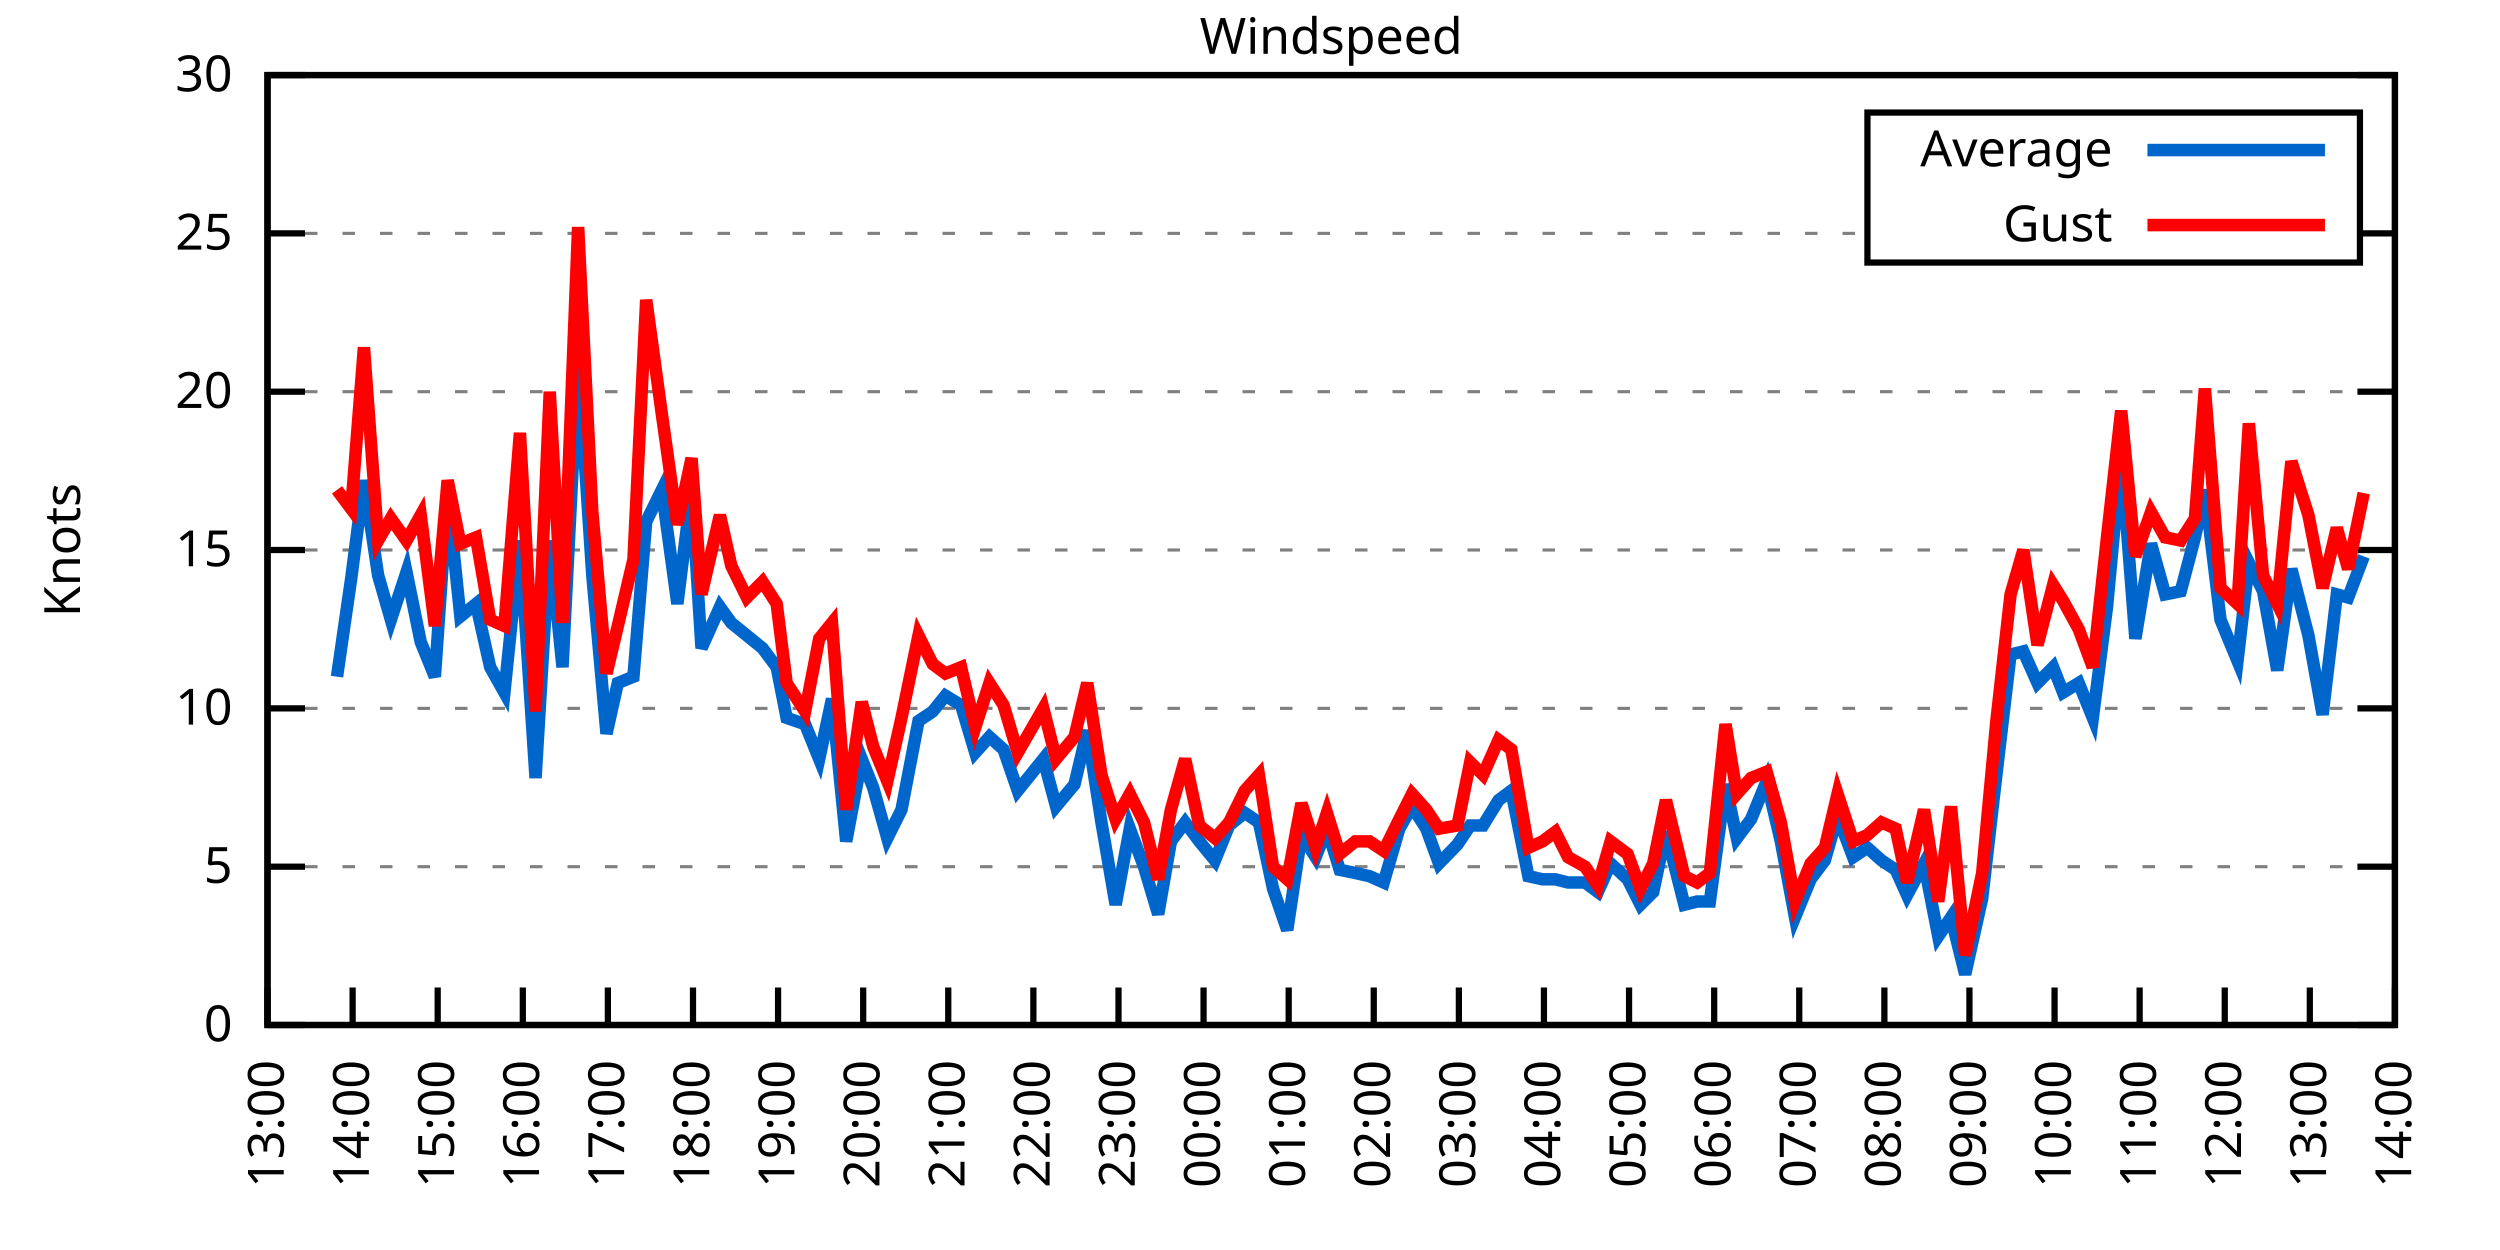
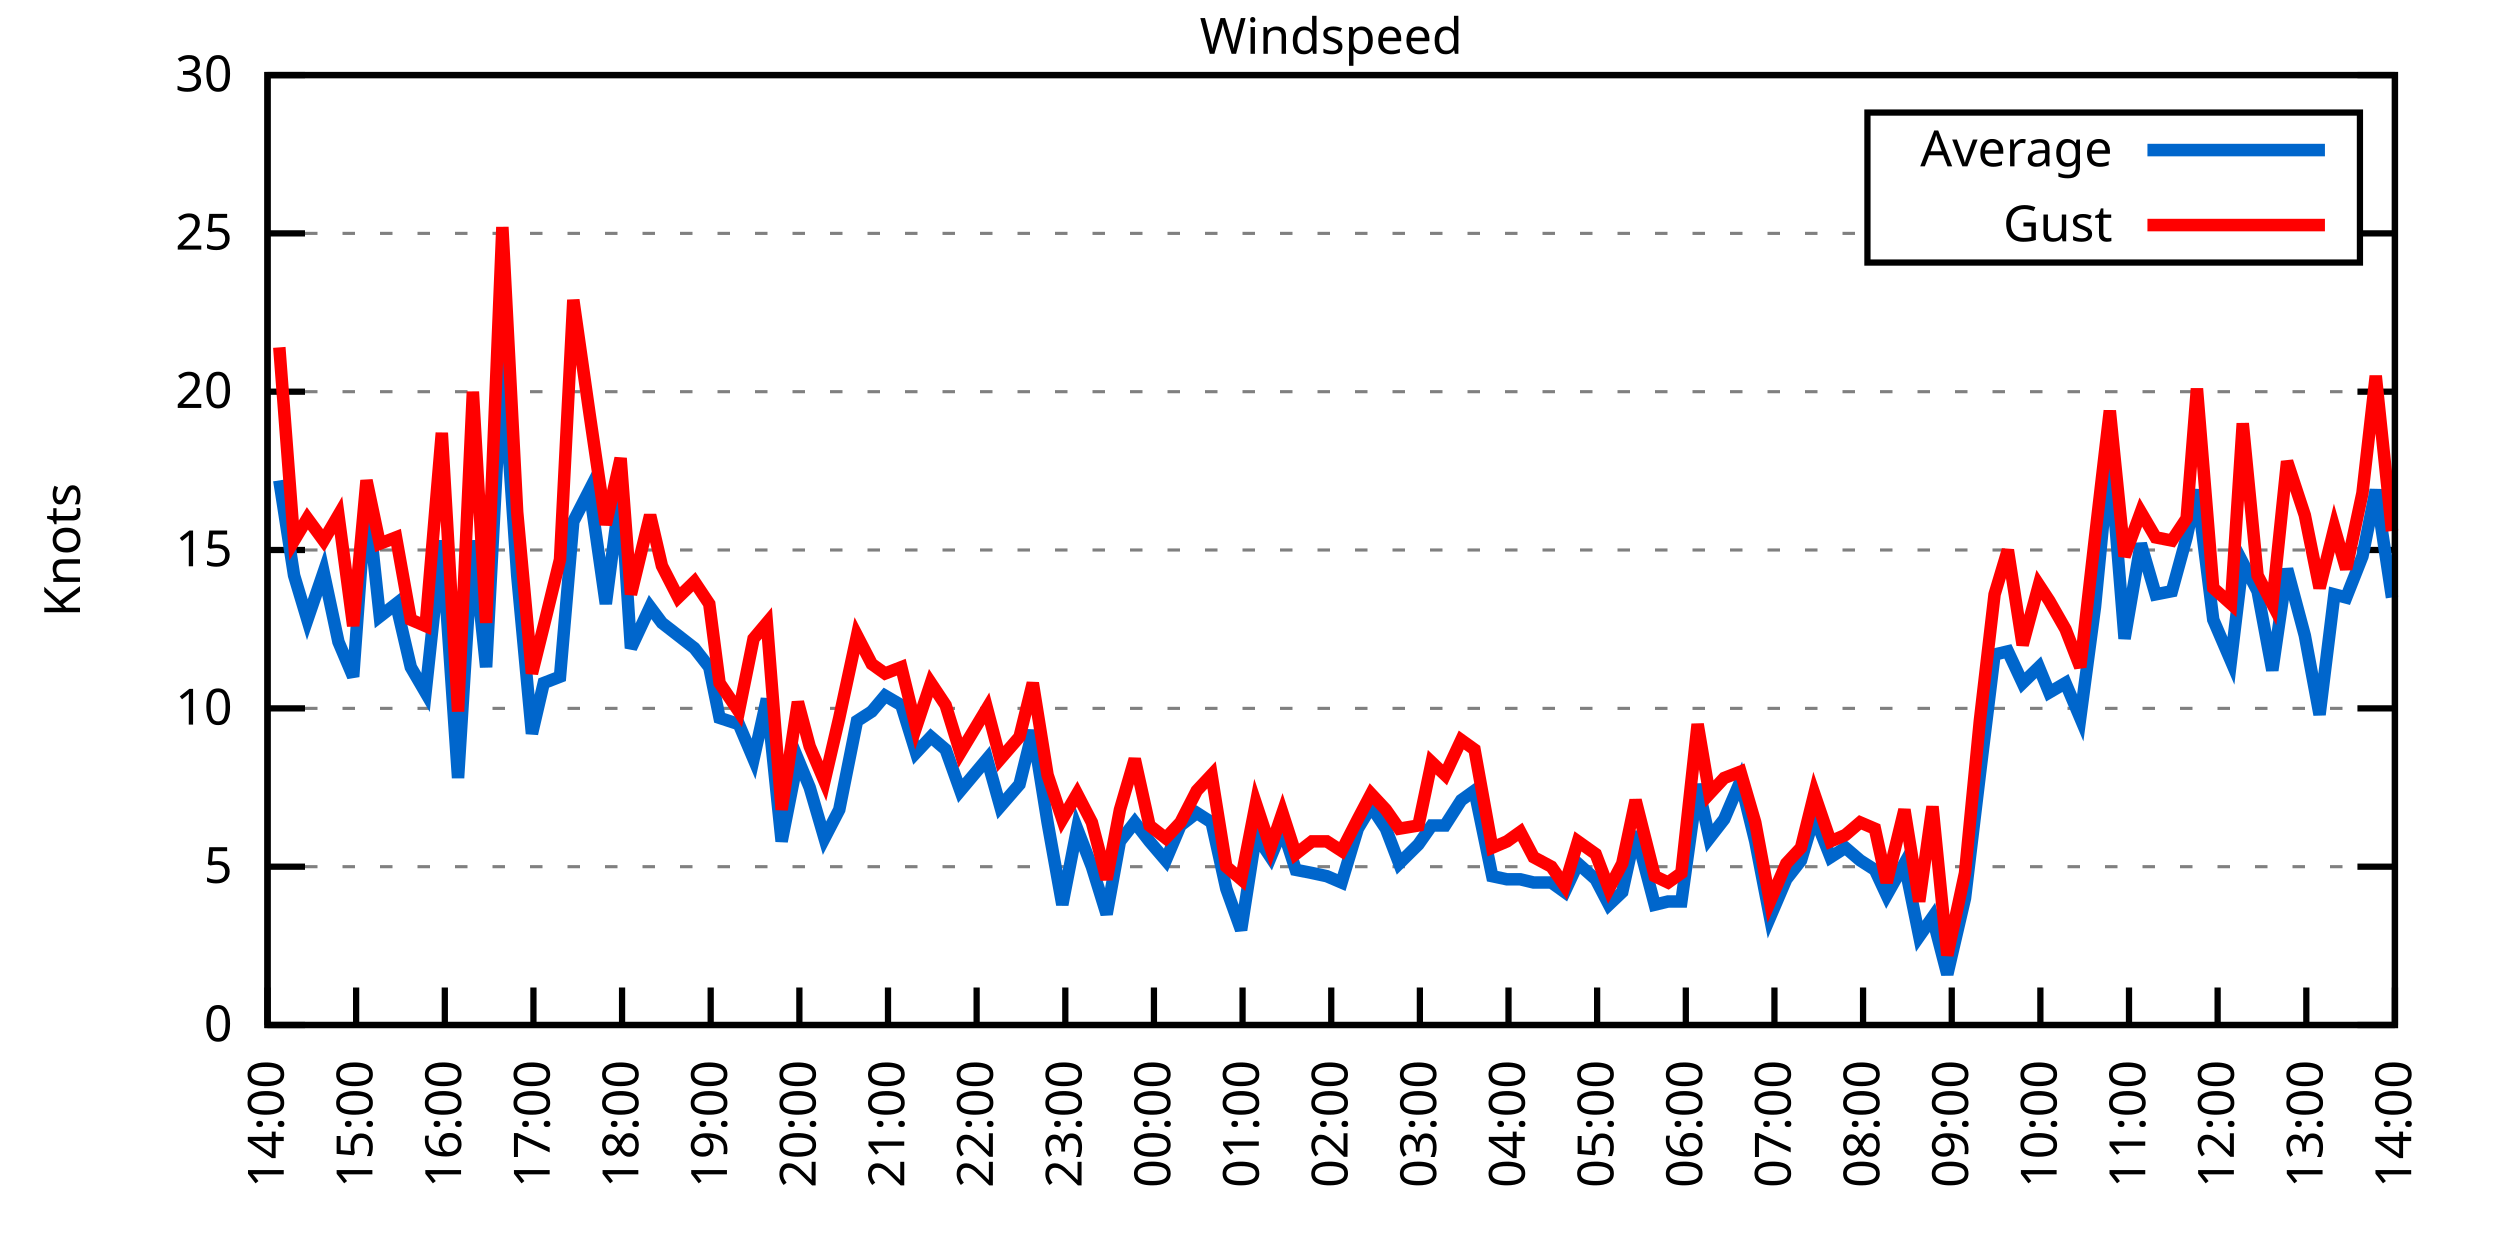
<svg xmlns="http://www.w3.org/2000/svg" xmlns:xlink="http://www.w3.org/1999/xlink" width="400" height="200" viewBox="0 0 400 200">
  <g id="gnuplot_canvas">
    <rect x="0" y="0" width="400" height="200" fill="none" />
    <defs>
      <circle id="gpDot" r="0.5" stroke-width="0.5" stroke="currentColor" />
      <path id="gpPt0" stroke-width="0.333" stroke="currentColor" d="M-1,0 h2 M0,-1 v2" />
      <path id="gpPt1" stroke-width="0.333" stroke="currentColor" d="M-1,-1 L1,1 M1,-1 L-1,1" />
      <path id="gpPt2" stroke-width="0.333" stroke="currentColor" d="M-1,0 L1,0 M0,-1 L0,1 M-1,-1 L1,1 M-1,1 L1,-1" />
      <rect id="gpPt3" stroke-width="0.333" stroke="currentColor" x="-1" y="-1" width="2" height="2" />
      <rect id="gpPt4" stroke-width="0.333" stroke="currentColor" fill="currentColor" x="-1" y="-1" width="2" height="2" />
      <circle id="gpPt5" stroke-width="0.333" stroke="currentColor" cx="0" cy="0" r="1" />
      <use xlink:href="#gpPt5" id="gpPt6" fill="currentColor" stroke="none" />
      <path id="gpPt7" stroke-width="0.333" stroke="currentColor" d="M0,-1.33 L-1.33,0.67 L1.33,0.67 z" />
      <use xlink:href="#gpPt7" id="gpPt8" fill="currentColor" stroke="none" />
      <use xlink:href="#gpPt7" id="gpPt9" stroke="currentColor" transform="rotate(180)" />
      <use xlink:href="#gpPt9" id="gpPt10" fill="currentColor" stroke="none" />
      <use xlink:href="#gpPt3" id="gpPt11" stroke="currentColor" transform="rotate(45)" />
      <use xlink:href="#gpPt11" id="gpPt12" fill="currentColor" stroke="none" />
      <path id="gpPt13" stroke-width="0.333" stroke="currentColor" d="M0,1.330 L1.265,0.411 L0.782,-1.067 L-0.782,-1.076 L-1.265,0.411 z" />
      <use xlink:href="#gpPt13" id="gpPt14" fill="currentColor" stroke="none" />
      <filter id="textbox" filterUnits="objectBoundingBox" x="0" y="0" height="1" width="1">
        <feFlood flood-color="white" flood-opacity="1" result="bgnd" />
        <feComposite in="SourceGraphic" in2="bgnd" operator="atop" />
      </filter>
      <filter id="greybox" filterUnits="objectBoundingBox" x="0" y="0" height="1" width="1">
        <feFlood flood-color="lightgrey" flood-opacity="1" result="grey" />
        <feComposite in="SourceGraphic" in2="grey" operator="atop" />
      </filter>
    </defs>
    <g fill="none" color="white" stroke="currentColor" stroke-width="1.00" stroke-linecap="butt" stroke-linejoin="miter">
</g>
    <g fill="none" color="black" stroke="currentColor" stroke-width="1.00" stroke-linecap="butt" stroke-linejoin="miter">
      <g stroke="none" shape-rendering="crispEdges">
        <polygon fill="rgb(255, 255, 255)" points="42.80,164.00 383.18,164.00 383.18,12.02 42.80,12.02 " />
      </g>
    </g>
    <g fill="none" color="black" stroke="currentColor" stroke-width="1.00" stroke-linecap="butt" stroke-linejoin="miter">
</g>
    <g fill="none" color="black" stroke="black" stroke-width="0.50" stroke-linecap="butt" stroke-linejoin="miter">
</g>
    <g fill="none" color="gray" stroke="currentColor" stroke-width="0.50" stroke-linecap="butt" stroke-linejoin="miter">
      <path stroke="gray" stroke-dasharray="2,4" class="gridline" d="M42.80,164.00 L383.19,164.00  " />
    </g>
    <g fill="none" color="gray" stroke="gray" stroke-width="1.00" stroke-linecap="butt" stroke-linejoin="miter">
</g>
    <g fill="none" color="black" stroke="currentColor" stroke-width="1.00" stroke-linecap="butt" stroke-linejoin="miter">
      <path stroke="black" d="M42.80,164.00 L48.80,164.00 M383.19,164.00 L377.19,164.00  " />
      <g transform="translate(37.20,166.60)" stroke="none" fill="black" font-family="Sans" font-size="8.00" text-anchor="end">
        <text>
          <tspan font-family="Sans"> 0</tspan>
        </text>
      </g>
    </g>
    <g fill="none" color="black" stroke="currentColor" stroke-width="1.00" stroke-linecap="butt" stroke-linejoin="miter">
</g>
    <g fill="none" color="black" stroke="black" stroke-width="0.50" stroke-linecap="butt" stroke-linejoin="miter">
</g>
    <g fill="none" color="gray" stroke="currentColor" stroke-width="0.50" stroke-linecap="butt" stroke-linejoin="miter">
      <path stroke="gray" stroke-dasharray="2,4" class="gridline" d="M42.80,138.67 L383.19,138.67  " />
    </g>
    <g fill="none" color="gray" stroke="gray" stroke-width="1.00" stroke-linecap="butt" stroke-linejoin="miter">
</g>
    <g fill="none" color="black" stroke="currentColor" stroke-width="1.00" stroke-linecap="butt" stroke-linejoin="miter">
      <path stroke="black" d="M42.80,138.67 L48.80,138.67 M383.19,138.67 L377.19,138.67  " />
      <g transform="translate(37.20,141.27)" stroke="none" fill="black" font-family="Sans" font-size="8.00" text-anchor="end">
        <text>
          <tspan font-family="Sans"> 5</tspan>
        </text>
      </g>
    </g>
    <g fill="none" color="black" stroke="currentColor" stroke-width="1.00" stroke-linecap="butt" stroke-linejoin="miter">
</g>
    <g fill="none" color="black" stroke="black" stroke-width="0.50" stroke-linecap="butt" stroke-linejoin="miter">
</g>
    <g fill="none" color="gray" stroke="currentColor" stroke-width="0.50" stroke-linecap="butt" stroke-linejoin="miter">
      <path stroke="gray" stroke-dasharray="2,4" class="gridline" d="M42.80,113.34 L383.19,113.34  " />
    </g>
    <g fill="none" color="gray" stroke="gray" stroke-width="1.00" stroke-linecap="butt" stroke-linejoin="miter">
</g>
    <g fill="none" color="black" stroke="currentColor" stroke-width="1.00" stroke-linecap="butt" stroke-linejoin="miter">
      <path stroke="black" d="M42.80,113.34 L48.80,113.34 M383.19,113.34 L377.19,113.34  " />
      <g transform="translate(37.20,115.94)" stroke="none" fill="black" font-family="Sans" font-size="8.00" text-anchor="end">
        <text>
          <tspan font-family="Sans"> 10</tspan>
        </text>
      </g>
    </g>
    <g fill="none" color="black" stroke="currentColor" stroke-width="1.00" stroke-linecap="butt" stroke-linejoin="miter">
</g>
    <g fill="none" color="black" stroke="black" stroke-width="0.50" stroke-linecap="butt" stroke-linejoin="miter">
</g>
    <g fill="none" color="gray" stroke="currentColor" stroke-width="0.50" stroke-linecap="butt" stroke-linejoin="miter">
      <path stroke="gray" stroke-dasharray="2,4" class="gridline" d="M42.80,88.00 L383.19,88.00  " />
    </g>
    <g fill="none" color="gray" stroke="gray" stroke-width="1.00" stroke-linecap="butt" stroke-linejoin="miter">
</g>
    <g fill="none" color="black" stroke="currentColor" stroke-width="1.00" stroke-linecap="butt" stroke-linejoin="miter">
      <path stroke="black" d="M42.80,88.00 L48.80,88.00 M383.19,88.00 L377.19,88.00  " />
      <g transform="translate(37.20,90.60)" stroke="none" fill="black" font-family="Sans" font-size="8.00" text-anchor="end">
        <text>
          <tspan font-family="Sans"> 15</tspan>
        </text>
      </g>
    </g>
    <g fill="none" color="black" stroke="currentColor" stroke-width="1.00" stroke-linecap="butt" stroke-linejoin="miter">
</g>
    <g fill="none" color="black" stroke="black" stroke-width="0.50" stroke-linecap="butt" stroke-linejoin="miter">
</g>
    <g fill="none" color="gray" stroke="currentColor" stroke-width="0.50" stroke-linecap="butt" stroke-linejoin="miter">
      <path stroke="gray" stroke-dasharray="2,4" class="gridline" d="M42.80,62.67 L383.19,62.67  " />
    </g>
    <g fill="none" color="gray" stroke="gray" stroke-width="1.00" stroke-linecap="butt" stroke-linejoin="miter">
</g>
    <g fill="none" color="black" stroke="currentColor" stroke-width="1.00" stroke-linecap="butt" stroke-linejoin="miter">
      <path stroke="black" d="M42.80,62.67 L48.80,62.67 M383.19,62.67 L377.19,62.67  " />
      <g transform="translate(37.20,65.27)" stroke="none" fill="black" font-family="Sans" font-size="8.00" text-anchor="end">
        <text>
          <tspan font-family="Sans"> 20</tspan>
        </text>
      </g>
    </g>
    <g fill="none" color="black" stroke="currentColor" stroke-width="1.00" stroke-linecap="butt" stroke-linejoin="miter">
</g>
    <g fill="none" color="black" stroke="black" stroke-width="0.50" stroke-linecap="butt" stroke-linejoin="miter">
</g>
    <g fill="none" color="gray" stroke="currentColor" stroke-width="0.50" stroke-linecap="butt" stroke-linejoin="miter">
      <path stroke="gray" stroke-dasharray="2,4" class="gridline" d="M42.80,37.34 L298.79,37.34 M377.59,37.34 L383.19,37.34  " />
    </g>
    <g fill="none" color="gray" stroke="gray" stroke-width="1.00" stroke-linecap="butt" stroke-linejoin="miter">
</g>
    <g fill="none" color="black" stroke="currentColor" stroke-width="1.00" stroke-linecap="butt" stroke-linejoin="miter">
      <path stroke="black" d="M42.80,37.34 L48.80,37.34 M383.19,37.34 L377.19,37.34  " />
      <g transform="translate(37.20,39.94)" stroke="none" fill="black" font-family="Sans" font-size="8.00" text-anchor="end">
        <text>
          <tspan font-family="Sans"> 25</tspan>
        </text>
      </g>
    </g>
    <g fill="none" color="black" stroke="currentColor" stroke-width="1.00" stroke-linecap="butt" stroke-linejoin="miter">
</g>
    <g fill="none" color="black" stroke="black" stroke-width="0.50" stroke-linecap="butt" stroke-linejoin="miter">
</g>
    <g fill="none" color="gray" stroke="currentColor" stroke-width="0.50" stroke-linecap="butt" stroke-linejoin="miter">
      <path stroke="gray" stroke-dasharray="2,4" class="gridline" d="M42.80,12.01 L383.19,12.01  " />
    </g>
    <g fill="none" color="gray" stroke="gray" stroke-width="1.00" stroke-linecap="butt" stroke-linejoin="miter">
</g>
    <g fill="none" color="black" stroke="currentColor" stroke-width="1.00" stroke-linecap="butt" stroke-linejoin="miter">
      <path stroke="black" d="M42.80,12.01 L48.80,12.01 M383.19,12.01 L377.19,12.01  " />
      <g transform="translate(37.20,14.61)" stroke="none" fill="black" font-family="Sans" font-size="8.00" text-anchor="end">
        <text>
          <tspan font-family="Sans"> 30</tspan>
        </text>
      </g>
    </g>
    <g fill="none" color="black" stroke="currentColor" stroke-width="1.00" stroke-linecap="butt" stroke-linejoin="miter">
      <path stroke="black" d="M42.80,164.00 L42.80,158.00  " />
      <g transform="translate(45.40,169.60) rotate(270.00)" stroke="none" fill="black" font-family="Sans" font-size="8.00" text-anchor="end">
        <text>
-           <tspan font-family="Sans">13:00</tspan>
-         </text>
-       </g>
-     </g>
-     <g fill="none" color="black" stroke="currentColor" stroke-width="1.00" stroke-linecap="butt" stroke-linejoin="miter">
-       <path stroke="black" d="M56.42,164.00 L56.42,158.00  " />
-       <g transform="translate(59.02,169.60) rotate(270.00)" stroke="none" fill="black" font-family="Sans" font-size="8.00" text-anchor="end">
-         <text>
          <tspan font-family="Sans">14:00</tspan>
        </text>
      </g>
    </g>
    <g fill="none" color="black" stroke="currentColor" stroke-width="1.00" stroke-linecap="butt" stroke-linejoin="miter">
-       <path stroke="black" d="M70.03,164.00 L70.03,158.00  " />
-       <g transform="translate(72.63,169.60) rotate(270.00)" stroke="none" fill="black" font-family="Sans" font-size="8.00" text-anchor="end">
+       <path stroke="black" d="M56.98,164.00 L56.98,158.00  " />
+       <g transform="translate(59.58,169.60) rotate(270.00)" stroke="none" fill="black" font-family="Sans" font-size="8.00" text-anchor="end">
        <text>
          <tspan font-family="Sans">15:00</tspan>
        </text>
      </g>
    </g>
    <g fill="none" color="black" stroke="currentColor" stroke-width="1.00" stroke-linecap="butt" stroke-linejoin="miter">
-       <path stroke="black" d="M83.65,164.00 L83.65,158.00  " />
-       <g transform="translate(86.25,169.60) rotate(270.00)" stroke="none" fill="black" font-family="Sans" font-size="8.00" text-anchor="end">
+       <path stroke="black" d="M71.17,164.00 L71.17,158.00  " />
+       <g transform="translate(73.77,169.60) rotate(270.00)" stroke="none" fill="black" font-family="Sans" font-size="8.00" text-anchor="end">
        <text>
          <tspan font-family="Sans">16:00</tspan>
        </text>
      </g>
    </g>
    <g fill="none" color="black" stroke="currentColor" stroke-width="1.00" stroke-linecap="butt" stroke-linejoin="miter">
-       <path stroke="black" d="M97.26,164.00 L97.26,158.00  " />
-       <g transform="translate(99.86,169.60) rotate(270.00)" stroke="none" fill="black" font-family="Sans" font-size="8.00" text-anchor="end">
+       <path stroke="black" d="M85.35,164.00 L85.35,158.00  " />
+       <g transform="translate(87.95,169.60) rotate(270.00)" stroke="none" fill="black" font-family="Sans" font-size="8.00" text-anchor="end">
        <text>
          <tspan font-family="Sans">17:00</tspan>
        </text>
      </g>
    </g>
    <g fill="none" color="black" stroke="currentColor" stroke-width="1.00" stroke-linecap="butt" stroke-linejoin="miter">
-       <path stroke="black" d="M110.88,164.00 L110.88,158.00  " />
-       <g transform="translate(113.48,169.60) rotate(270.00)" stroke="none" fill="black" font-family="Sans" font-size="8.00" text-anchor="end">
+       <path stroke="black" d="M99.53,164.00 L99.53,158.00  " />
+       <g transform="translate(102.13,169.60) rotate(270.00)" stroke="none" fill="black" font-family="Sans" font-size="8.00" text-anchor="end">
        <text>
          <tspan font-family="Sans">18:00</tspan>
        </text>
      </g>
    </g>
    <g fill="none" color="black" stroke="currentColor" stroke-width="1.00" stroke-linecap="butt" stroke-linejoin="miter">
-       <path stroke="black" d="M124.49,164.00 L124.49,158.00  " />
-       <g transform="translate(127.09,169.60) rotate(270.00)" stroke="none" fill="black" font-family="Sans" font-size="8.00" text-anchor="end">
+       <path stroke="black" d="M113.71,164.00 L113.71,158.00  " />
+       <g transform="translate(116.31,169.60) rotate(270.00)" stroke="none" fill="black" font-family="Sans" font-size="8.00" text-anchor="end">
        <text>
          <tspan font-family="Sans">19:00</tspan>
        </text>
      </g>
    </g>
    <g fill="none" color="black" stroke="currentColor" stroke-width="1.00" stroke-linecap="butt" stroke-linejoin="miter">
-       <path stroke="black" d="M138.11,164.00 L138.11,158.00  " />
-       <g transform="translate(140.71,169.60) rotate(270.00)" stroke="none" fill="black" font-family="Sans" font-size="8.00" text-anchor="end">
+       <path stroke="black" d="M127.90,164.00 L127.90,158.00  " />
+       <g transform="translate(130.50,169.60) rotate(270.00)" stroke="none" fill="black" font-family="Sans" font-size="8.00" text-anchor="end">
        <text>
          <tspan font-family="Sans">20:00</tspan>
        </text>
      </g>
    </g>
    <g fill="none" color="black" stroke="currentColor" stroke-width="1.00" stroke-linecap="butt" stroke-linejoin="miter">
-       <path stroke="black" d="M151.72,164.00 L151.72,158.00  " />
-       <g transform="translate(154.32,169.60) rotate(270.00)" stroke="none" fill="black" font-family="Sans" font-size="8.00" text-anchor="end">
+       <path stroke="black" d="M142.08,164.00 L142.08,158.00  " />
+       <g transform="translate(144.68,169.60) rotate(270.00)" stroke="none" fill="black" font-family="Sans" font-size="8.00" text-anchor="end">
        <text>
          <tspan font-family="Sans">21:00</tspan>
        </text>
      </g>
    </g>
    <g fill="none" color="black" stroke="currentColor" stroke-width="1.00" stroke-linecap="butt" stroke-linejoin="miter">
-       <path stroke="black" d="M165.34,164.00 L165.34,158.00  " />
-       <g transform="translate(167.94,169.60) rotate(270.00)" stroke="none" fill="black" font-family="Sans" font-size="8.00" text-anchor="end">
+       <path stroke="black" d="M156.26,164.00 L156.26,158.00  " />
+       <g transform="translate(158.86,169.60) rotate(270.00)" stroke="none" fill="black" font-family="Sans" font-size="8.00" text-anchor="end">
        <text>
          <tspan font-family="Sans">22:00</tspan>
        </text>
      </g>
    </g>
    <g fill="none" color="black" stroke="currentColor" stroke-width="1.00" stroke-linecap="butt" stroke-linejoin="miter">
-       <path stroke="black" d="M178.96,164.00 L178.96,158.00  " />
-       <g transform="translate(181.56,169.60) rotate(270.00)" stroke="none" fill="black" font-family="Sans" font-size="8.00" text-anchor="end">
+       <path stroke="black" d="M170.45,164.00 L170.45,158.00  " />
+       <g transform="translate(173.05,169.60) rotate(270.00)" stroke="none" fill="black" font-family="Sans" font-size="8.00" text-anchor="end">
        <text>
          <tspan font-family="Sans">23:00</tspan>
        </text>
      </g>
    </g>
    <g fill="none" color="black" stroke="currentColor" stroke-width="1.00" stroke-linecap="butt" stroke-linejoin="miter">
-       <path stroke="black" d="M192.57,164.00 L192.57,158.00  " />
-       <g transform="translate(195.17,169.60) rotate(270.00)" stroke="none" fill="black" font-family="Sans" font-size="8.00" text-anchor="end">
+       <path stroke="black" d="M184.63,164.00 L184.63,158.00  " />
+       <g transform="translate(187.23,169.60) rotate(270.00)" stroke="none" fill="black" font-family="Sans" font-size="8.00" text-anchor="end">
        <text>
          <tspan font-family="Sans">00:00</tspan>
        </text>
      </g>
    </g>
    <g fill="none" color="black" stroke="currentColor" stroke-width="1.00" stroke-linecap="butt" stroke-linejoin="miter">
-       <path stroke="black" d="M206.19,164.00 L206.19,158.00  " />
-       <g transform="translate(208.79,169.60) rotate(270.00)" stroke="none" fill="black" font-family="Sans" font-size="8.00" text-anchor="end">
+       <path stroke="black" d="M198.81,164.00 L198.81,158.00  " />
+       <g transform="translate(201.41,169.60) rotate(270.00)" stroke="none" fill="black" font-family="Sans" font-size="8.00" text-anchor="end">
        <text>
          <tspan font-family="Sans">01:00</tspan>
        </text>
      </g>
    </g>
    <g fill="none" color="black" stroke="currentColor" stroke-width="1.00" stroke-linecap="butt" stroke-linejoin="miter">
-       <path stroke="black" d="M219.80,164.00 L219.80,158.00  " />
-       <g transform="translate(222.40,169.60) rotate(270.00)" stroke="none" fill="black" font-family="Sans" font-size="8.00" text-anchor="end">
+       <path stroke="black" d="M213.00,164.00 L213.00,158.00  " />
+       <g transform="translate(215.60,169.60) rotate(270.00)" stroke="none" fill="black" font-family="Sans" font-size="8.00" text-anchor="end">
        <text>
          <tspan font-family="Sans">02:00</tspan>
        </text>
      </g>
    </g>
    <g fill="none" color="black" stroke="currentColor" stroke-width="1.00" stroke-linecap="butt" stroke-linejoin="miter">
-       <path stroke="black" d="M233.42,164.00 L233.42,158.00  " />
-       <g transform="translate(236.02,169.60) rotate(270.00)" stroke="none" fill="black" font-family="Sans" font-size="8.00" text-anchor="end">
+       <path stroke="black" d="M227.18,164.00 L227.18,158.00  " />
+       <g transform="translate(229.78,169.60) rotate(270.00)" stroke="none" fill="black" font-family="Sans" font-size="8.00" text-anchor="end">
        <text>
          <tspan font-family="Sans">03:00</tspan>
        </text>
      </g>
    </g>
    <g fill="none" color="black" stroke="currentColor" stroke-width="1.00" stroke-linecap="butt" stroke-linejoin="miter">
-       <path stroke="black" d="M247.03,164.00 L247.03,158.00  " />
-       <g transform="translate(249.63,169.60) rotate(270.00)" stroke="none" fill="black" font-family="Sans" font-size="8.00" text-anchor="end">
+       <path stroke="black" d="M241.36,164.00 L241.36,158.00  " />
+       <g transform="translate(243.96,169.60) rotate(270.00)" stroke="none" fill="black" font-family="Sans" font-size="8.00" text-anchor="end">
        <text>
          <tspan font-family="Sans">04:00</tspan>
        </text>
      </g>
    </g>
    <g fill="none" color="black" stroke="currentColor" stroke-width="1.00" stroke-linecap="butt" stroke-linejoin="miter">
-       <path stroke="black" d="M260.65,164.00 L260.65,158.00  " />
-       <g transform="translate(263.25,169.60) rotate(270.00)" stroke="none" fill="black" font-family="Sans" font-size="8.00" text-anchor="end">
+       <path stroke="black" d="M255.54,164.00 L255.54,158.00  " />
+       <g transform="translate(258.14,169.60) rotate(270.00)" stroke="none" fill="black" font-family="Sans" font-size="8.00" text-anchor="end">
        <text>
          <tspan font-family="Sans">05:00</tspan>
        </text>
      </g>
    </g>
    <g fill="none" color="black" stroke="currentColor" stroke-width="1.00" stroke-linecap="butt" stroke-linejoin="miter">
-       <path stroke="black" d="M274.27,164.00 L274.27,158.00  " />
-       <g transform="translate(276.87,169.60) rotate(270.00)" stroke="none" fill="black" font-family="Sans" font-size="8.00" text-anchor="end">
+       <path stroke="black" d="M269.73,164.00 L269.73,158.00  " />
+       <g transform="translate(272.33,169.60) rotate(270.00)" stroke="none" fill="black" font-family="Sans" font-size="8.00" text-anchor="end">
        <text>
          <tspan font-family="Sans">06:00</tspan>
        </text>
      </g>
    </g>
    <g fill="none" color="black" stroke="currentColor" stroke-width="1.00" stroke-linecap="butt" stroke-linejoin="miter">
-       <path stroke="black" d="M287.88,164.00 L287.88,158.00  " />
-       <g transform="translate(290.48,169.60) rotate(270.00)" stroke="none" fill="black" font-family="Sans" font-size="8.00" text-anchor="end">
+       <path stroke="black" d="M283.91,164.00 L283.91,158.00  " />
+       <g transform="translate(286.51,169.60) rotate(270.00)" stroke="none" fill="black" font-family="Sans" font-size="8.00" text-anchor="end">
        <text>
          <tspan font-family="Sans">07:00</tspan>
        </text>
      </g>
    </g>
    <g fill="none" color="black" stroke="currentColor" stroke-width="1.00" stroke-linecap="butt" stroke-linejoin="miter">
-       <path stroke="black" d="M301.50,164.00 L301.50,158.00  " />
-       <g transform="translate(304.10,169.60) rotate(270.00)" stroke="none" fill="black" font-family="Sans" font-size="8.00" text-anchor="end">
+       <path stroke="black" d="M298.09,164.00 L298.09,158.00  " />
+       <g transform="translate(300.69,169.60) rotate(270.00)" stroke="none" fill="black" font-family="Sans" font-size="8.00" text-anchor="end">
        <text>
          <tspan font-family="Sans">08:00</tspan>
        </text>
      </g>
    </g>
    <g fill="none" color="black" stroke="currentColor" stroke-width="1.00" stroke-linecap="butt" stroke-linejoin="miter">
-       <path stroke="black" d="M315.11,164.00 L315.11,158.00  " />
-       <g transform="translate(317.71,169.60) rotate(270.00)" stroke="none" fill="black" font-family="Sans" font-size="8.00" text-anchor="end">
+       <path stroke="black" d="M312.28,164.00 L312.28,158.00  " />
+       <g transform="translate(314.88,169.60) rotate(270.00)" stroke="none" fill="black" font-family="Sans" font-size="8.00" text-anchor="end">
        <text>
          <tspan font-family="Sans">09:00</tspan>
        </text>
      </g>
    </g>
    <g fill="none" color="black" stroke="currentColor" stroke-width="1.00" stroke-linecap="butt" stroke-linejoin="miter">
-       <path stroke="black" d="M328.73,164.00 L328.73,158.00  " />
-       <g transform="translate(331.33,169.60) rotate(270.00)" stroke="none" fill="black" font-family="Sans" font-size="8.00" text-anchor="end">
+       <path stroke="black" d="M326.46,164.00 L326.46,158.00  " />
+       <g transform="translate(329.06,169.60) rotate(270.00)" stroke="none" fill="black" font-family="Sans" font-size="8.00" text-anchor="end">
        <text>
          <tspan font-family="Sans">10:00</tspan>
        </text>
      </g>
    </g>
    <g fill="none" color="black" stroke="currentColor" stroke-width="1.00" stroke-linecap="butt" stroke-linejoin="miter">
-       <path stroke="black" d="M342.34,164.00 L342.34,158.00  " />
-       <g transform="translate(344.94,169.60) rotate(270.00)" stroke="none" fill="black" font-family="Sans" font-size="8.00" text-anchor="end">
+       <path stroke="black" d="M340.64,164.00 L340.64,158.00  " />
+       <g transform="translate(343.24,169.60) rotate(270.00)" stroke="none" fill="black" font-family="Sans" font-size="8.00" text-anchor="end">
        <text>
          <tspan font-family="Sans">11:00</tspan>
        </text>
      </g>
    </g>
    <g fill="none" color="black" stroke="currentColor" stroke-width="1.00" stroke-linecap="butt" stroke-linejoin="miter">
-       <path stroke="black" d="M355.96,164.00 L355.96,158.00  " />
-       <g transform="translate(358.56,169.60) rotate(270.00)" stroke="none" fill="black" font-family="Sans" font-size="8.00" text-anchor="end">
+       <path stroke="black" d="M354.82,164.00 L354.82,158.00  " />
+       <g transform="translate(357.42,169.60) rotate(270.00)" stroke="none" fill="black" font-family="Sans" font-size="8.00" text-anchor="end">
        <text>
          <tspan font-family="Sans">12:00</tspan>
        </text>
      </g>
    </g>
    <g fill="none" color="black" stroke="currentColor" stroke-width="1.00" stroke-linecap="butt" stroke-linejoin="miter">
-       <path stroke="black" d="M369.57,164.00 L369.57,158.00  " />
-       <g transform="translate(372.17,169.60) rotate(270.00)" stroke="none" fill="black" font-family="Sans" font-size="8.00" text-anchor="end">
+       <path stroke="black" d="M369.01,164.00 L369.01,158.00  " />
+       <g transform="translate(371.61,169.60) rotate(270.00)" stroke="none" fill="black" font-family="Sans" font-size="8.00" text-anchor="end">
        <text>
          <tspan font-family="Sans">13:00</tspan>
        </text>
      </g>
    </g>
    <g fill="none" color="black" stroke="currentColor" stroke-width="1.00" stroke-linecap="butt" stroke-linejoin="miter">
      <path stroke="black" d="M383.19,164.00 L383.19,158.00  " />
      <g transform="translate(385.79,169.60) rotate(270.00)" stroke="none" fill="black" font-family="Sans" font-size="8.00" text-anchor="end">
        <text>
          <tspan font-family="Sans">14:00</tspan>
        </text>
      </g>
    </g>
    <g fill="none" color="black" stroke="currentColor" stroke-width="1.00" stroke-linecap="butt" stroke-linejoin="miter">
</g>
    <g fill="none" color="black" stroke="currentColor" stroke-width="1.00" stroke-linecap="butt" stroke-linejoin="miter">
      <path stroke="black" d="M42.80,12.01 L42.80,164.00 L383.19,164.00 L383.19,12.01 L42.80,12.01 Z  " />
    </g>
    <g fill="none" color="black" stroke="currentColor" stroke-width="1.00" stroke-linecap="butt" stroke-linejoin="miter">
</g>
    <g fill="none" color="black" stroke="currentColor" stroke-width="1.00" stroke-linecap="butt" stroke-linejoin="miter">
      <path stroke="black" d="M298.79,42.01 L298.79,18.01 L377.59,18.01 L377.59,42.01 L298.79,42.01 Z  " />
    </g>
    <g id="Windspeed_plot_1">
      <g fill="none" color="white" stroke="black" stroke-width="2.00" stroke-linecap="butt" stroke-linejoin="miter">
</g>
      <g fill="none" color="black" stroke="currentColor" stroke-width="2.00" stroke-linecap="butt" stroke-linejoin="miter">
        <g transform="translate(337.99,26.61)" stroke="none" fill="black" font-family="Sans" font-size="8.00" text-anchor="end">
          <text>
            <tspan font-family="Sans">Average</tspan>
          </text>
        </g>
      </g>
      <g fill="none" color="black" stroke="currentColor" stroke-width="2.00" stroke-linecap="butt" stroke-linejoin="miter">
-         <path stroke="rgb(  0, 102, 204)" d="M343.59,24.01 L371.99,24.01 M53.92,108.27 L56.19,92.56 L58.23,76.86 L60.50,92.06 L62.54,99.15 L65.04,91.55   L67.31,102.70 L69.58,108.27 L71.62,78.89 L73.66,98.64 L76.16,96.62 L78.43,106.75 L80.70,110.80 L83.19,86.49   L85.69,124.48 L87.96,86.49 L90.00,106.75 L92.50,57.61 L94.77,92.06 L97.04,117.39 L98.85,109.28 L101.35,108.27   L103.39,83.45 L105.89,78.38 L108.38,96.62 L110.65,78.38 L112.24,103.71 L115.19,97.12 L117.01,99.66 L119.50,101.68   L122.00,103.71 L124.27,106.75 L125.86,114.86 L128.81,115.87 L131.07,121.44 L133.12,111.82 L135.39,134.62 L137.88,121.44   L139.70,126.00 L141.97,134.11 L144.24,129.55 L146.96,115.36 L149.23,113.84 L151.27,111.31 L153.77,112.83 L156.04,120.43   L158.31,117.90 L160.57,119.92 L162.84,126.51 L166.93,121.44 L168.97,129.04 L171.92,125.50 L173.96,116.88 L176.23,131.58   L178.50,144.75 L180.77,132.59 L183.04,138.67 L185.31,146.27 L187.35,134.62 L189.62,131.58 L191.89,134.62 L194.39,137.66   L196.66,132.08 L199.15,130.06 L201.42,131.58 L203.69,142.21 L205.96,148.80 L208.23,133.60 L210.50,137.15 L212.31,132.59   L214.36,139.17 L216.85,139.68 L219.12,140.19 L221.39,141.20 L223.89,132.59 L225.93,129.04 L228.20,132.59 L230.24,138.16   L233.19,135.12 L235.23,132.08 L237.28,132.08 L239.77,128.03 L241.81,126.51 L244.54,140.19 L246.81,140.69 L248.85,140.69   L250.89,141.20 L253.61,141.20 L255.66,142.72 L257.70,138.16 L260.42,140.69 L262.47,144.75 L264.51,142.72 L266.55,133.10   L269.50,144.75 L271.54,144.24 L273.58,144.24 L276.08,125.50 L277.90,134.11 L280.17,131.07 L282.66,124.99 L284.93,134.62   L287.20,146.77 L289.70,140.69 L291.97,137.66 L294.01,130.56 L296.50,137.15 L298.77,135.63 L301.04,137.66 L303.31,139.17   L305.13,143.23 L307.85,138.16 L310.12,149.81 L312.16,146.77 L314.43,155.89 L317.15,143.73 L319.42,123.98 L321.69,104.72   L323.74,104.22 L326.00,109.28 L328.50,106.75 L330.09,110.80 L332.59,109.28 L334.85,114.86 L337.12,97.12 L339.39,72.81   L341.66,102.19 L344.16,86.99 L346.43,95.10 L348.92,94.59 L351.19,85.98 L352.78,78.38 L355.28,99.15 L358.00,105.74   L359.82,90.03 L362.09,94.59 L364.36,107.26 L366.62,91.04 L369.35,101.68 L371.62,114.35 L373.89,95.10 L375.70,95.60   L378.20,89.02  " />
+         <path stroke="rgb(  0, 102, 204)" d="M343.59,24.01 L371.99,24.01 M44.69,76.86 L47.05,92.06 L49.18,99.15 L51.78,91.55 L54.15,102.70 L56.51,108.27   L58.64,78.89 L60.77,98.64 L63.37,96.62 L65.73,106.75 L68.09,110.80 L70.69,86.49 L73.29,124.48 L75.66,86.49   L77.78,106.75 L80.38,57.61 L82.75,92.06 L85.11,117.39 L87.00,109.28 L89.60,108.27 L91.73,83.45 L94.33,78.38   L96.93,96.62 L99.30,78.38 L100.95,103.71 L104.02,97.12 L105.91,99.66 L108.51,101.68 L111.11,103.71 L113.48,106.75   L115.13,114.86 L118.21,115.87 L120.57,121.44 L122.70,111.82 L125.06,134.62 L127.66,121.44 L129.55,126.00 L131.92,134.11   L134.28,129.55 L137.12,115.36 L139.48,113.84 L141.61,111.31 L144.21,112.83 L146.57,120.43 L148.94,117.90 L151.30,119.92   L153.66,126.51 L157.92,121.44 L160.05,129.04 L163.12,125.50 L165.25,116.88 L167.61,131.58 L169.97,144.75 L172.34,132.59   L174.70,138.67 L177.06,146.27 L179.19,134.62 L181.56,131.58 L183.92,134.62 L186.52,137.66 L188.88,132.08 L191.48,130.06   L193.85,131.58 L196.21,142.21 L198.58,148.80 L200.94,133.60 L203.30,137.15 L205.19,132.59 L207.32,139.17 L209.92,139.68   L212.29,140.19 L214.65,141.20 L217.25,132.59 L219.38,129.04 L221.74,132.59 L223.87,138.16 L226.94,135.12 L229.07,132.08   L231.20,132.08 L233.80,128.03 L235.92,126.51 L238.76,140.19 L241.12,140.69 L243.25,140.69 L245.38,141.20 L248.22,141.20   L250.34,142.72 L252.47,138.16 L255.31,140.69 L257.43,144.75 L259.56,142.72 L261.69,133.10 L264.76,144.75 L266.89,144.24   L269.02,144.24 L271.62,125.50 L273.51,134.11 L275.87,131.07 L278.47,124.99 L280.84,134.62 L283.20,146.77 L285.80,140.69   L288.16,137.66 L290.29,130.56 L292.89,137.15 L295.26,135.63 L297.62,137.66 L299.98,139.17 L301.87,143.23 L304.71,138.16   L307.08,149.81 L309.20,146.77 L311.57,155.89 L314.40,143.73 L316.77,123.98 L319.13,104.72 L321.26,104.22 L323.62,109.28   L326.22,106.75 L327.88,110.80 L330.48,109.28 L332.84,114.86 L335.20,97.12 L337.57,72.81 L339.93,102.19 L342.53,86.99   L344.90,95.10 L347.50,94.59 L349.86,85.98 L351.51,78.38 L354.12,99.15 L356.95,105.74 L358.84,90.03 L361.21,94.59   L363.57,107.26 L365.93,91.04 L368.77,101.68 L371.13,114.35 L373.50,95.10 L375.39,95.60 L377.99,89.02 L380.12,78.38   L382.72,95.60  " />
      </g>
    </g>
    <g id="Windspeed_plot_2">
      <g fill="none" color="black" stroke="currentColor" stroke-width="2.00" stroke-linecap="butt" stroke-linejoin="miter">
        <g transform="translate(337.99,38.61)" stroke="none" fill="black" font-family="Sans" font-size="8.00" text-anchor="end">
          <text>
            <tspan font-family="Sans">Gust</tspan>
          </text>
        </g>
      </g>
      <g fill="none" color="black" stroke="currentColor" stroke-width="2.00" stroke-linecap="butt" stroke-linejoin="miter">
-         <path stroke="rgb(255,   0,   0)" d="M343.59,36.01 L371.99,36.01 M53.92,78.38 L56.19,81.42 L58.23,55.58 L60.50,86.49 L62.54,82.94 L65.04,86.49   L67.31,82.43 L69.58,100.16 L71.62,76.86 L73.66,86.99 L76.16,85.98 L78.43,99.15 L80.70,100.16 L83.19,69.26   L85.69,113.84 L87.96,62.67 L90.00,99.66 L92.50,36.33 L94.77,81.93 L97.04,107.76 L98.85,100.16 L101.35,89.52   L103.39,47.98 L105.89,66.22 L108.38,83.95 L110.65,73.31 L112.24,95.10 L115.19,82.43 L117.01,90.54 L119.50,95.60   L122.00,93.07 L124.27,96.62 L125.86,109.28 L128.81,113.84 L131.07,102.19 L133.12,99.66 L135.39,129.55 L137.88,112.32   L139.70,119.42 L141.97,124.99 L144.24,114.86 L146.96,101.68 L149.23,106.24 L151.27,107.76 L153.77,106.75 L156.04,116.38   L158.31,109.28 L160.57,112.83 L162.84,120.43 L166.93,113.34 L168.97,121.44 L171.92,117.90 L173.96,109.28 L176.23,123.98   L178.50,131.07 L180.77,127.02 L183.04,131.58 L185.31,140.69 L187.35,129.55 L189.62,121.44 L191.89,132.08 L194.39,134.11   L196.66,131.58 L199.15,126.51 L201.42,123.98 L203.69,138.67 L205.96,140.69 L208.23,128.54 L210.50,135.63 L212.31,130.06   L214.36,136.64 L216.85,134.62 L219.12,134.62 L221.39,136.14 L223.89,131.07 L225.93,127.02 L228.20,129.55 L230.24,132.59   L233.19,132.08 L235.23,121.95 L237.28,123.98 L239.77,118.40 L241.81,119.92 L244.54,135.63 L246.81,134.62 L248.85,133.10   L250.89,137.15 L253.61,138.67 L255.66,141.71 L257.70,134.62 L260.42,136.64 L262.47,142.21 L264.51,138.16 L266.55,128.03   L269.50,140.19 L271.54,141.20 L273.58,139.68 L276.08,115.87 L277.90,127.02 L280.17,124.48 L282.66,123.47 L284.93,131.58   L287.20,144.24 L289.70,138.16 L291.97,135.63 L294.01,127.02 L296.50,134.62 L298.77,133.60 L301.04,131.58 L303.31,132.59   L305.13,141.20 L307.85,129.55 L310.12,144.24 L312.16,129.04 L314.43,152.85 L317.15,139.68 L319.42,115.36 L321.69,95.10   L323.74,88.00 L326.00,103.20 L328.50,93.58 L330.09,96.11 L332.59,100.67 L334.85,106.75 L337.12,85.98 L339.39,65.71   L341.66,89.02 L344.16,81.93 L346.43,85.98 L348.92,86.49 L351.19,82.94 L352.78,62.17 L355.28,94.08 L358.00,96.62   L359.82,67.74 L362.09,92.06 L364.36,96.62 L366.62,73.82 L369.35,82.43 L371.62,94.08 L373.89,84.46 L375.70,91.04   L378.20,78.89  " />
+         <path stroke="rgb(255,   0,   0)" d="M343.59,36.01 L371.99,36.01 M44.69,55.58 L47.05,86.49 L49.18,82.94 L51.78,86.49 L54.15,82.43 L56.51,100.16   L58.64,76.86 L60.77,86.99 L63.37,85.98 L65.73,99.15 L68.09,100.16 L70.69,69.26 L73.29,113.84 L75.66,62.67   L77.78,99.66 L80.38,36.33 L82.75,81.93 L85.11,107.76 L87.00,100.16 L89.60,89.52 L91.73,47.98 L94.33,66.22   L96.93,83.95 L99.30,73.31 L100.95,95.10 L104.02,82.43 L105.91,90.54 L108.51,95.60 L111.11,93.07 L113.48,96.62   L115.13,109.28 L118.21,113.84 L120.57,102.19 L122.70,99.66 L125.06,129.55 L127.66,112.32 L129.55,119.42 L131.92,124.99   L134.28,114.86 L137.12,101.68 L139.48,106.24 L141.61,107.76 L144.21,106.75 L146.57,116.38 L148.94,109.28 L151.30,112.83   L153.66,120.43 L157.92,113.34 L160.05,121.44 L163.12,117.90 L165.25,109.28 L167.61,123.98 L169.97,131.07 L172.34,127.02   L174.70,131.58 L177.06,140.69 L179.19,129.55 L181.56,121.44 L183.92,132.08 L186.52,134.11 L188.88,131.58 L191.48,126.51   L193.85,123.98 L196.21,138.67 L198.58,140.69 L200.94,128.54 L203.30,135.63 L205.19,130.06 L207.32,136.64 L209.92,134.62   L212.29,134.62 L214.65,136.14 L217.25,131.07 L219.38,127.02 L221.74,129.55 L223.87,132.59 L226.94,132.08 L229.07,121.95   L231.20,123.98 L233.80,118.40 L235.92,119.92 L238.76,135.63 L241.12,134.62 L243.25,133.10 L245.38,137.15 L248.22,138.67   L250.34,141.71 L252.47,134.62 L255.31,136.64 L257.43,142.21 L259.56,138.16 L261.69,128.03 L264.76,140.19 L266.89,141.20   L269.02,139.68 L271.62,115.87 L273.51,127.02 L275.87,124.48 L278.47,123.47 L280.84,131.58 L283.20,144.24 L285.80,138.16   L288.16,135.63 L290.29,127.02 L292.89,134.62 L295.26,133.60 L297.62,131.58 L299.98,132.59 L301.87,141.20 L304.71,129.55   L307.08,144.24 L309.20,129.04 L311.57,152.85 L314.40,139.68 L316.77,115.36 L319.13,95.10 L321.26,88.00 L323.62,103.20   L326.22,93.58 L327.88,96.11 L330.48,100.67 L332.84,106.75 L335.20,85.98 L337.57,65.71 L339.93,89.02 L342.53,81.93   L344.90,85.98 L347.50,86.49 L349.86,82.94 L351.51,62.17 L354.12,94.08 L356.95,96.62 L358.84,67.74 L361.21,92.06   L363.57,96.62 L365.93,73.82 L368.77,82.43 L371.13,94.08 L373.50,84.46 L375.39,91.04 L377.99,78.89 L380.12,60.14   L382.72,84.97  " />
      </g>
    </g>
    <g fill="none" color="black" stroke="currentColor" stroke-width="2.00" stroke-linecap="butt" stroke-linejoin="miter">
</g>
    <g fill="none" color="black" stroke="black" stroke-width="1.00" stroke-linecap="butt" stroke-linejoin="miter">
</g>
    <g fill="none" color="black" stroke="currentColor" stroke-width="1.00" stroke-linecap="butt" stroke-linejoin="miter">
      <path stroke="black" d="M42.80,12.01 L42.80,164.00 L383.19,164.00 L383.19,12.01 L42.80,12.01 Z  " />
      <g transform="translate(12.80,88.01) rotate(270.00)" stroke="none" fill="black" font-family="Sans" font-size="8.00" text-anchor="middle">
        <text>
          <tspan font-family="Sans">Knots</tspan>
        </text>
      </g>
    </g>
    <g fill="none" color="black" stroke="currentColor" stroke-width="1.00" stroke-linecap="butt" stroke-linejoin="miter">
</g>
    <g fill="none" color="black" stroke="currentColor" stroke-width="1.00" stroke-linecap="butt" stroke-linejoin="miter">
      <g transform="translate(212.99,8.61)" stroke="none" fill="black" font-family="Sans" font-size="8.00" text-anchor="middle">
        <text>
          <tspan font-family="Sans">Windspeed</tspan>
        </text>
      </g>
    </g>
    <g fill="none" color="black" stroke="currentColor" stroke-width="1.00" stroke-linecap="butt" stroke-linejoin="miter">
</g>
  </g>
</svg>
